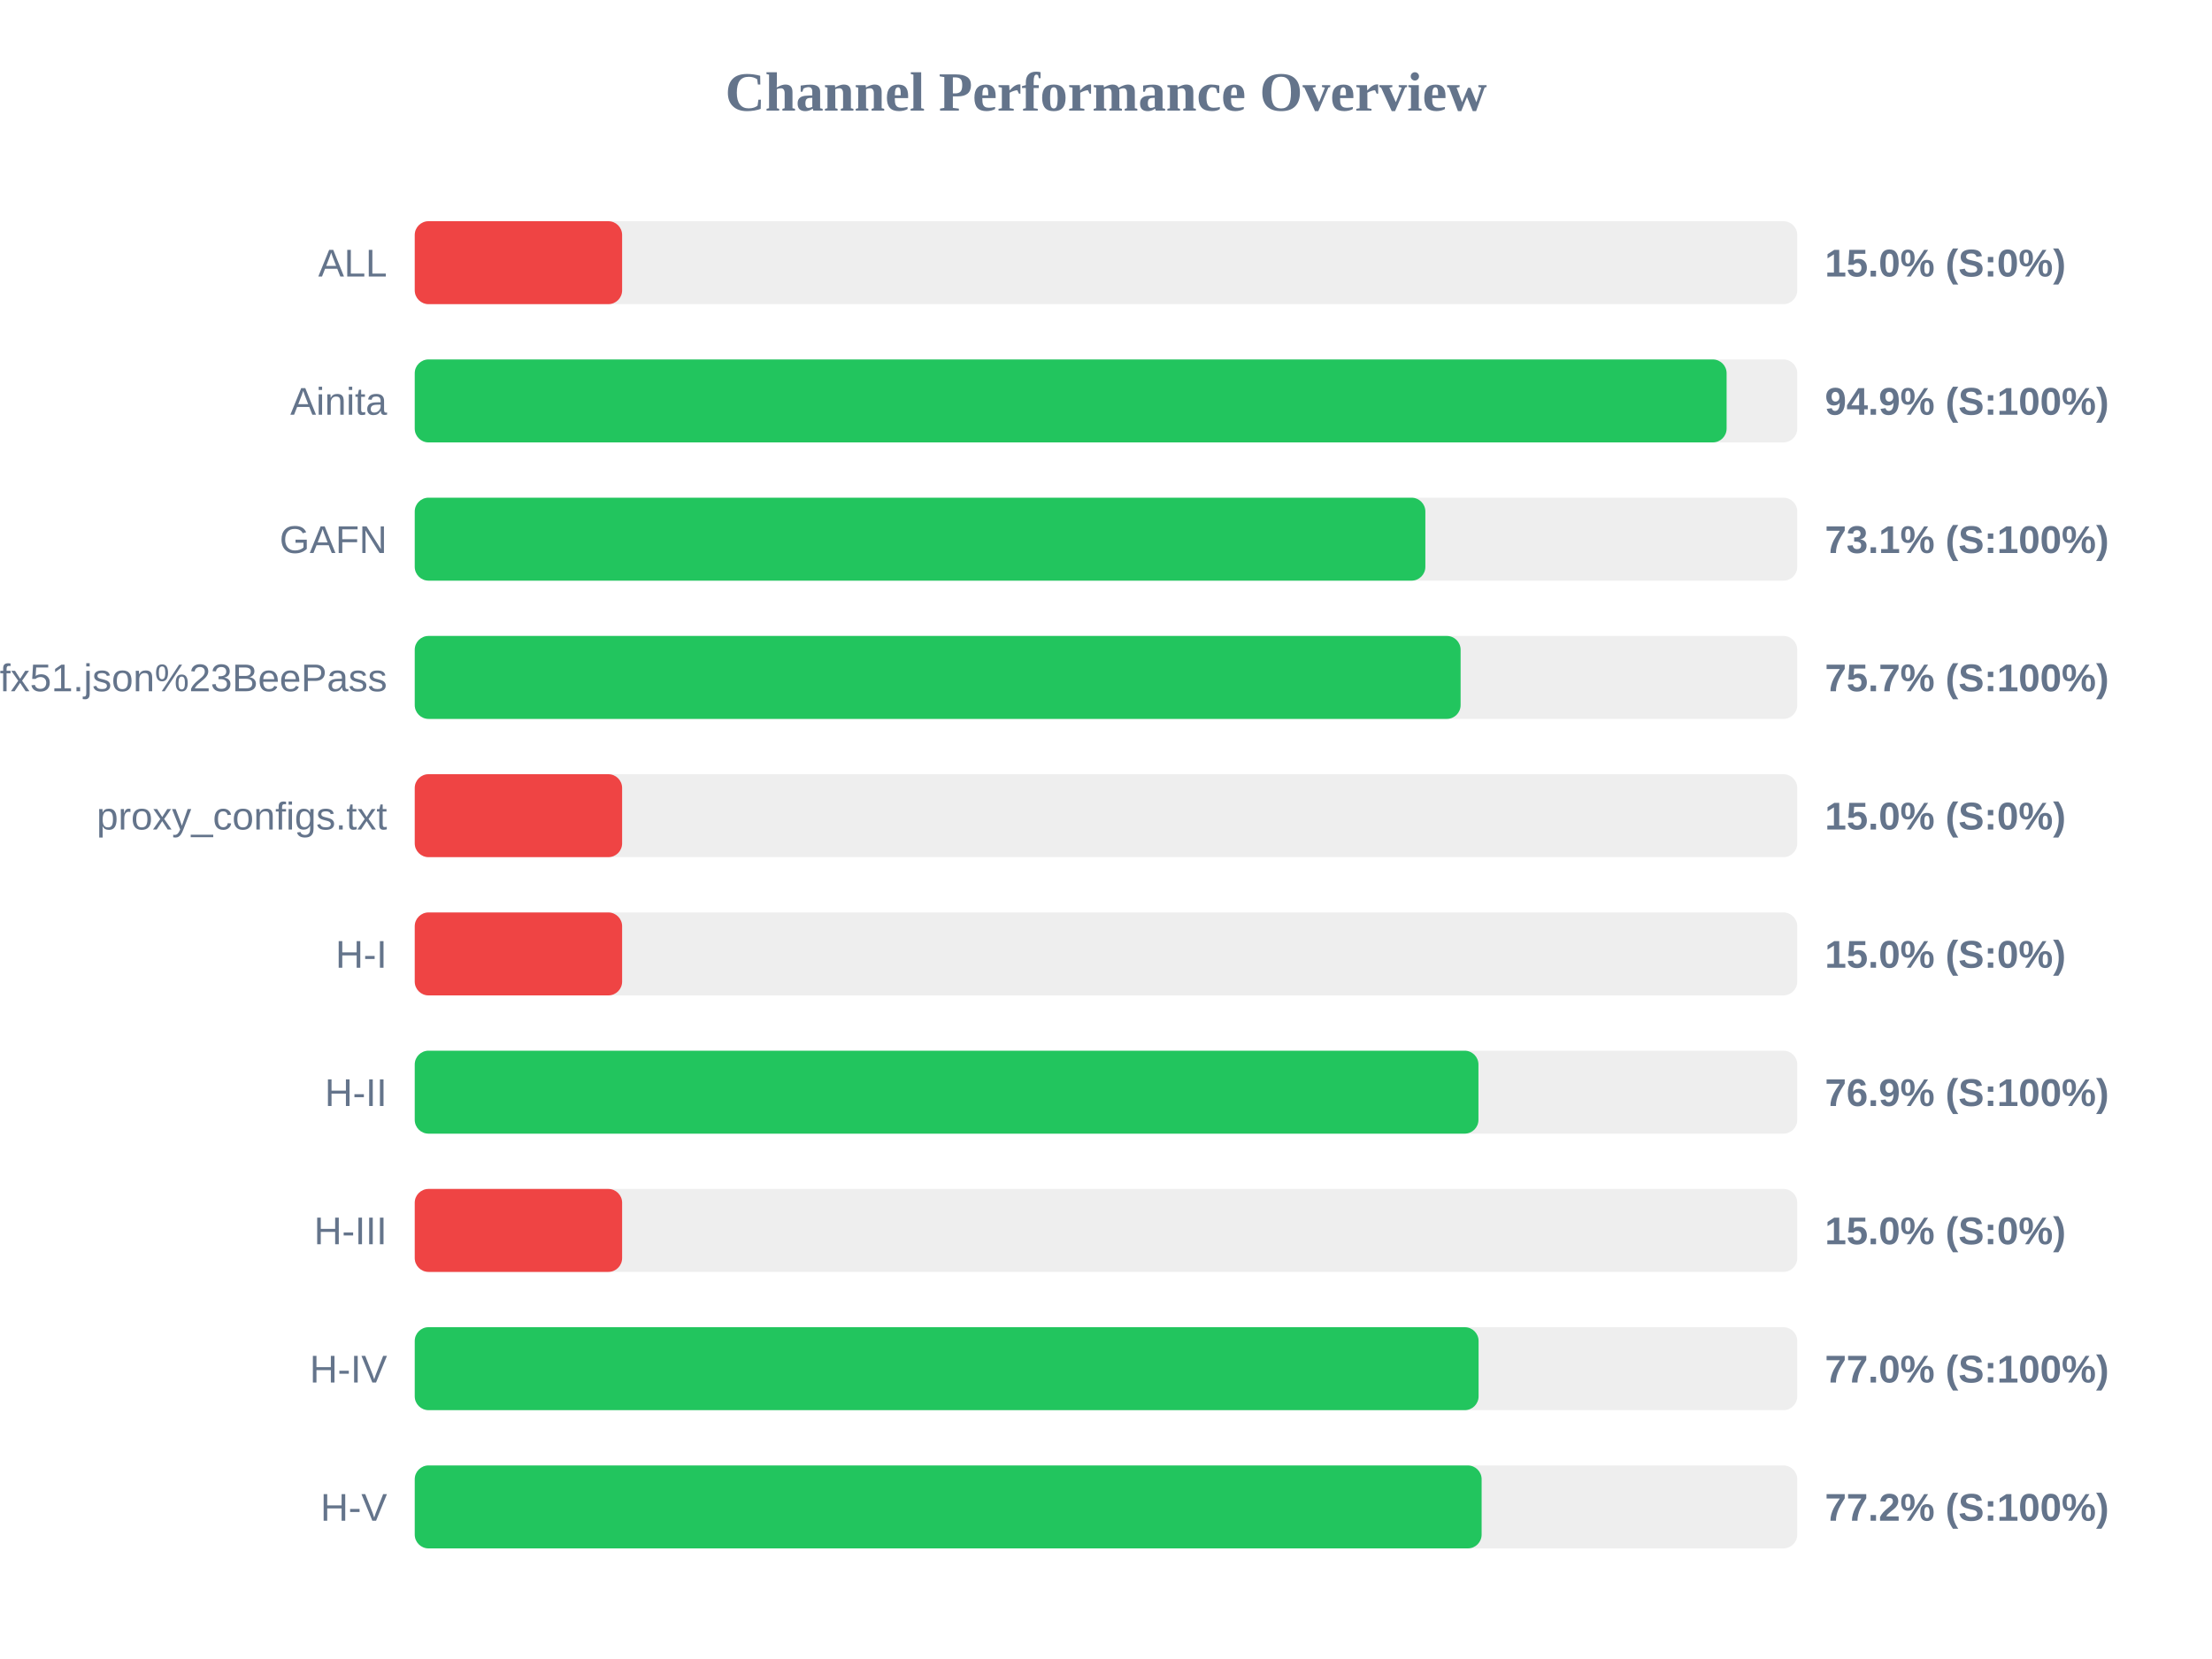
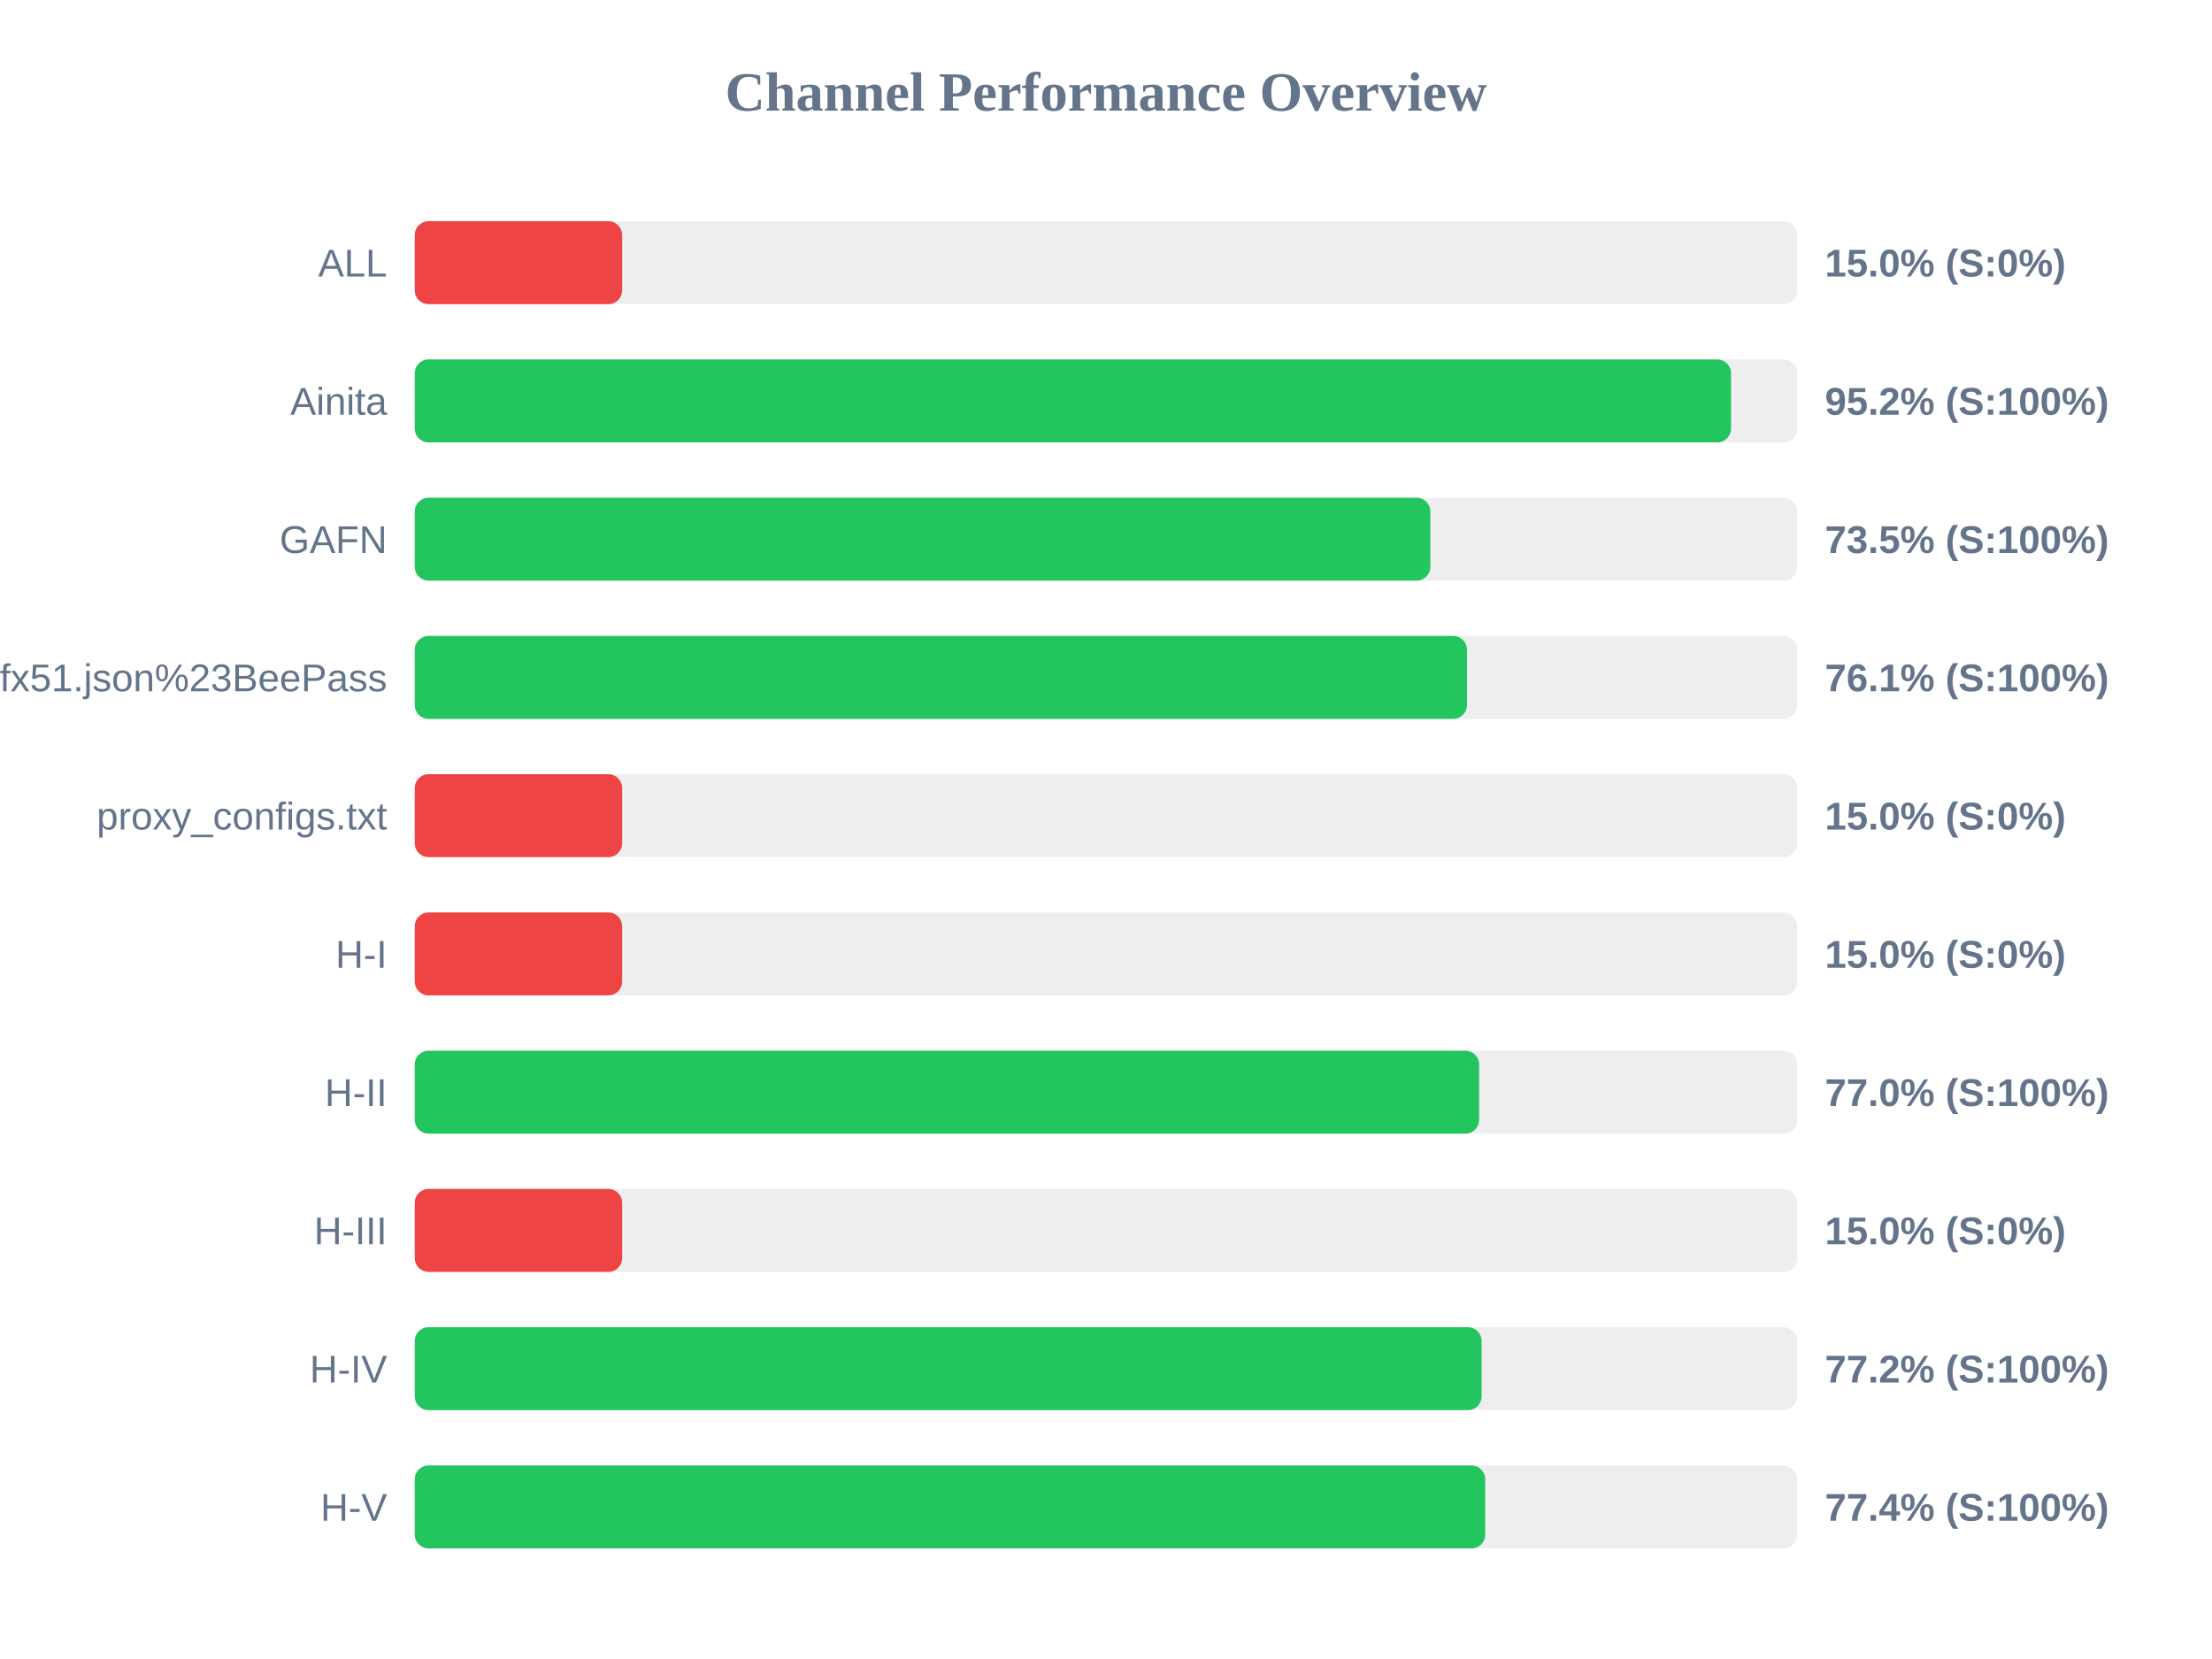
<svg xmlns="http://www.w3.org/2000/svg" width="800" height="600" version="1.1">
  <style>
        .row { font: 14px Arial; fill: #64748b; }
        .score { font: bold 14px Arial; fill: #64748b; }
    </style>
  <text x="400" y="40" text-anchor="middle" font-size="20px" font-weight="bold" fill="#64748b">Channel Performance Overview</text>
  <rect x="150" y="80" width="500" height="30" fill="#eee" rx="5" />
  <rect x="150" y="80" width="75.0" height="30" fill="#ef4444" rx="5" />
  <text x="140" y="100" text-anchor="end" class="row">ALL</text>
  <text x="660" y="100" text-anchor="start" class="score">15.0% (S:0%)</text>
  <rect x="150" y="130" width="500" height="30" fill="#eee" rx="5" />
-   <rect x="150" y="130" width="474.45" height="30" fill="#22c55e" rx="5" />
+   <rect x="150" y="130" width="476.05" height="30" fill="#22c55e" rx="5" />
  <text x="140" y="150" text-anchor="end" class="row">Ainita</text>
-   <text x="660" y="150" text-anchor="start" class="score">94.9% (S:100%)</text>
+   <text x="660" y="150" text-anchor="start" class="score">95.2% (S:100%)</text>
  <rect x="150" y="180" width="500" height="30" fill="#eee" rx="5" />
-   <rect x="150" y="180" width="365.5" height="30" fill="#22c55e" rx="5" />
+   <rect x="150" y="180" width="367.3" height="30" fill="#22c55e" rx="5" />
  <text x="140" y="200" text-anchor="end" class="row">GAFN</text>
-   <text x="660" y="200" text-anchor="start" class="score">73.1% (S:100%)</text>
+   <text x="660" y="200" text-anchor="start" class="score">73.5% (S:100%)</text>
  <rect x="150" y="230" width="500" height="30" fill="#eee" rx="5" />
-   <rect x="150" y="230" width="378.25" height="30" fill="#22c55e" rx="5" />
+   <rect x="150" y="230" width="380.55" height="30" fill="#22c55e" rx="5" />
  <text x="140" y="250" text-anchor="end" class="row">sub?s=ssconf%3A%2F%2Fs3.amazonaws.com%2Fbeedynconprd%2Fzf38bv6oxi1nv3wfkpmxyfl8yj5fargza3foantoalu16vznl0ckxx7bgf1ufx51.json%23BeePass</text>
-   <text x="660" y="250" text-anchor="start" class="score">75.7% (S:100%)</text>
+   <text x="660" y="250" text-anchor="start" class="score">76.1% (S:100%)</text>
  <rect x="150" y="280" width="500" height="30" fill="#eee" rx="5" />
  <rect x="150" y="280" width="75.0" height="30" fill="#ef4444" rx="5" />
  <text x="140" y="300" text-anchor="end" class="row">proxy_configs.txt</text>
  <text x="660" y="300" text-anchor="start" class="score">15.0% (S:0%)</text>
  <rect x="150" y="330" width="500" height="30" fill="#eee" rx="5" />
  <rect x="150" y="330" width="75.0" height="30" fill="#ef4444" rx="5" />
  <text x="140" y="350" text-anchor="end" class="row">H-I</text>
  <text x="660" y="350" text-anchor="start" class="score">15.0% (S:0%)</text>
  <rect x="150" y="380" width="500" height="30" fill="#eee" rx="5" />
-   <rect x="150" y="380" width="384.7" height="30" fill="#22c55e" rx="5" />
+   <rect x="150" y="380" width="384.95" height="30" fill="#22c55e" rx="5" />
  <text x="140" y="400" text-anchor="end" class="row">H-II</text>
-   <text x="660" y="400" text-anchor="start" class="score">76.9% (S:100%)</text>
+   <text x="660" y="400" text-anchor="start" class="score">77.0% (S:100%)</text>
  <rect x="150" y="430" width="500" height="30" fill="#eee" rx="5" />
  <rect x="150" y="430" width="75.0" height="30" fill="#ef4444" rx="5" />
  <text x="140" y="450" text-anchor="end" class="row">H-III</text>
  <text x="660" y="450" text-anchor="start" class="score">15.0% (S:0%)</text>
  <rect x="150" y="480" width="500" height="30" fill="#eee" rx="5" />
-   <rect x="150" y="480" width="384.75" height="30" fill="#22c55e" rx="5" />
+   <rect x="150" y="480" width="385.85" height="30" fill="#22c55e" rx="5" />
  <text x="140" y="500" text-anchor="end" class="row">H-IV</text>
-   <text x="660" y="500" text-anchor="start" class="score">77.0% (S:100%)</text>
+   <text x="660" y="500" text-anchor="start" class="score">77.2% (S:100%)</text>
  <rect x="150" y="530" width="500" height="30" fill="#eee" rx="5" />
-   <rect x="150" y="530" width="385.85" height="30" fill="#22c55e" rx="5" />
+   <rect x="150" y="530" width="387.15" height="30" fill="#22c55e" rx="5" />
  <text x="140" y="550" text-anchor="end" class="row">H-V</text>
-   <text x="660" y="550" text-anchor="start" class="score">77.2% (S:100%)</text>
+   <text x="660" y="550" text-anchor="start" class="score">77.4% (S:100%)</text>
</svg>
